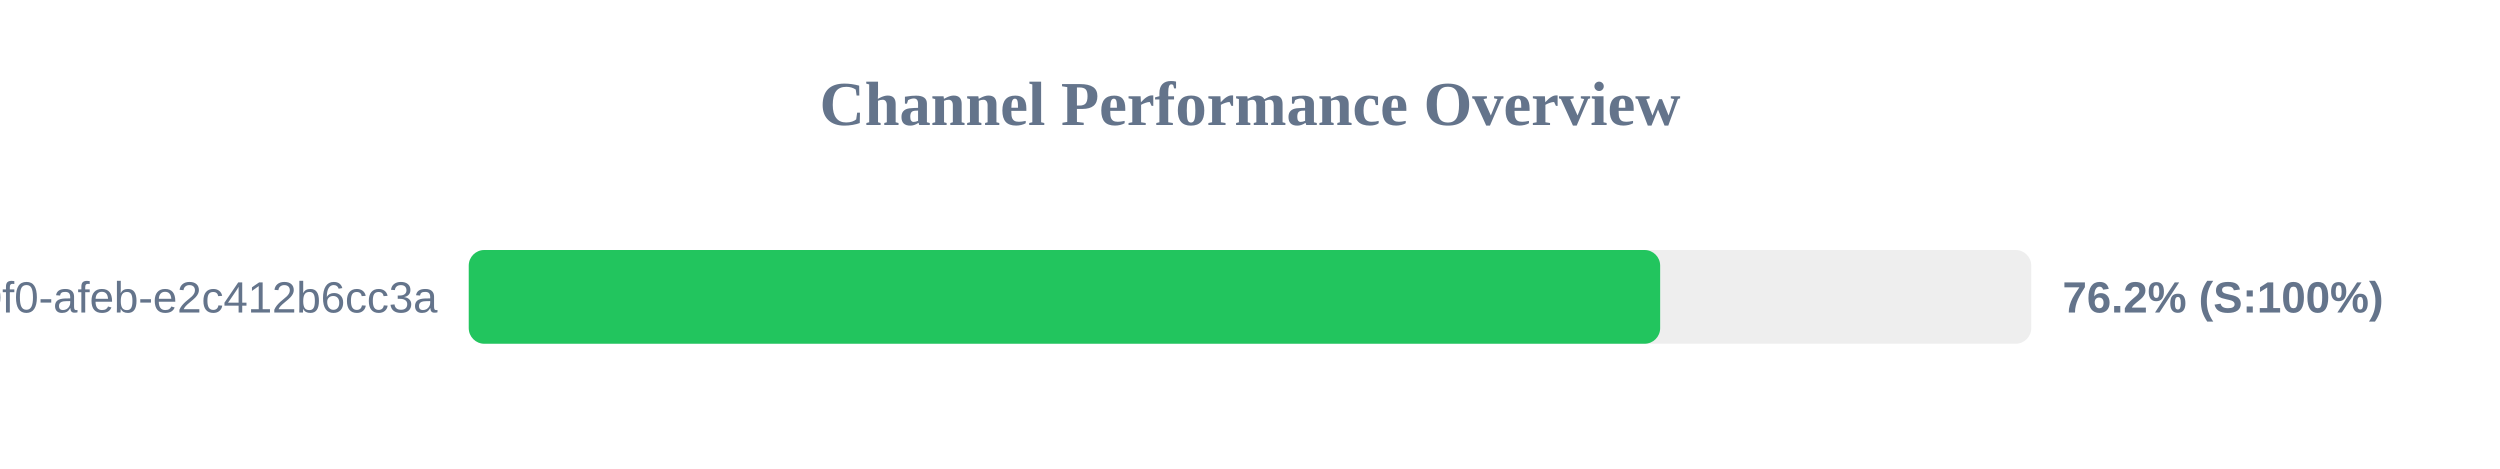
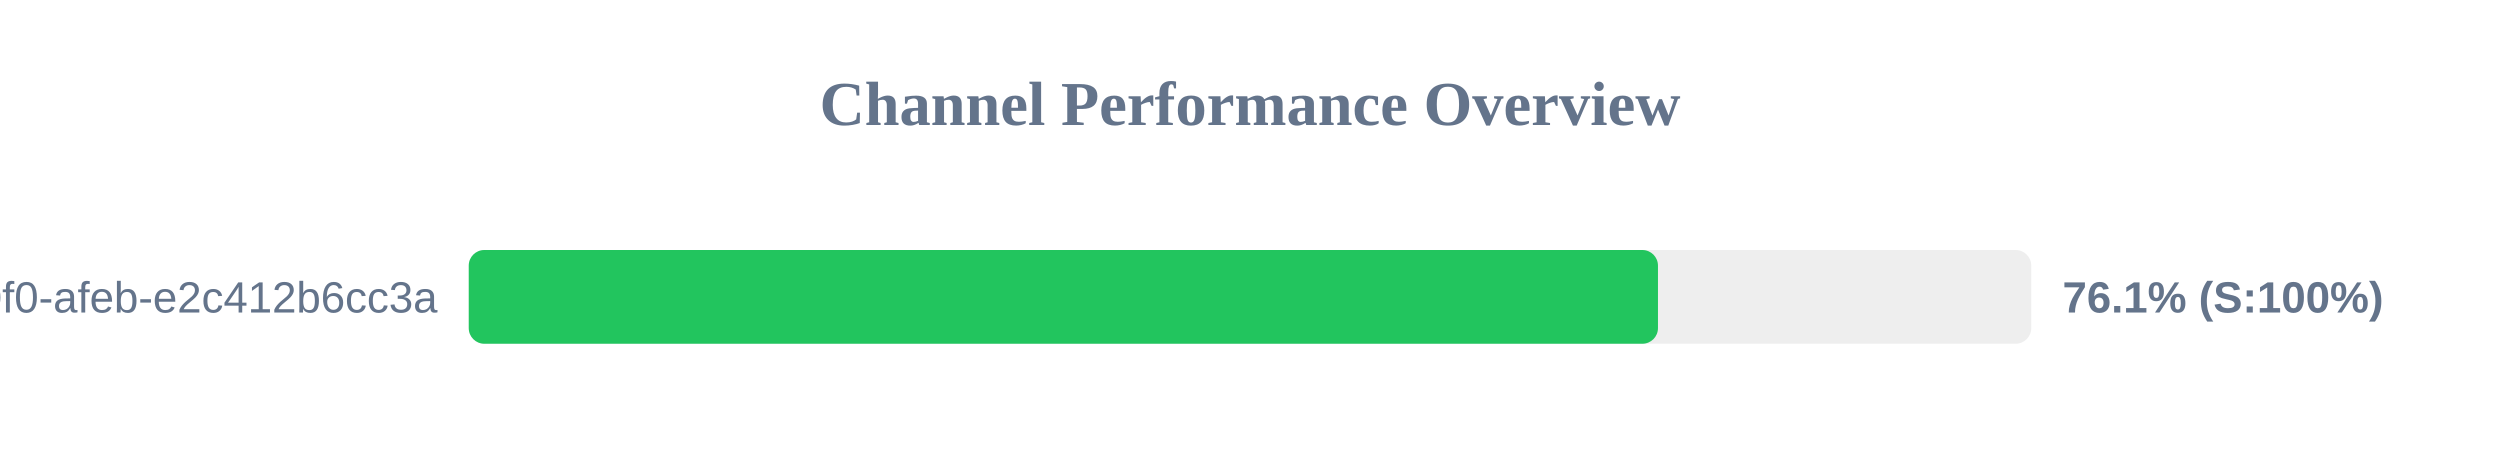
<svg xmlns="http://www.w3.org/2000/svg" width="800" height="150" version="1.1">
  <style>
        .row { font: 14px Arial; fill: #64748b; }
        .score { font: bold 14px Arial; fill: #64748b; }
    </style>
  <text x="400" y="40" text-anchor="middle" font-size="20px" font-weight="bold" fill="#64748b">Channel Performance Overview</text>
  <rect x="150" y="80" width="500" height="30" fill="#eee" rx="5" />
-   <rect x="150" y="80" width="381.25" height="30" fill="#22c55e" rx="5" />
+   <rect x="150" y="80" width="380.55" height="30" fill="#22c55e" rx="5" />
  <text x="140" y="100" text-anchor="end" class="row">?uuid=c6e02cd8-ce11-40f0-afeb-e2c412b6cc3a</text>
-   <text x="660" y="100" text-anchor="start" class="score">76.2% (S:100%)</text>
+   <text x="660" y="100" text-anchor="start" class="score">76.1% (S:100%)</text>
</svg>
